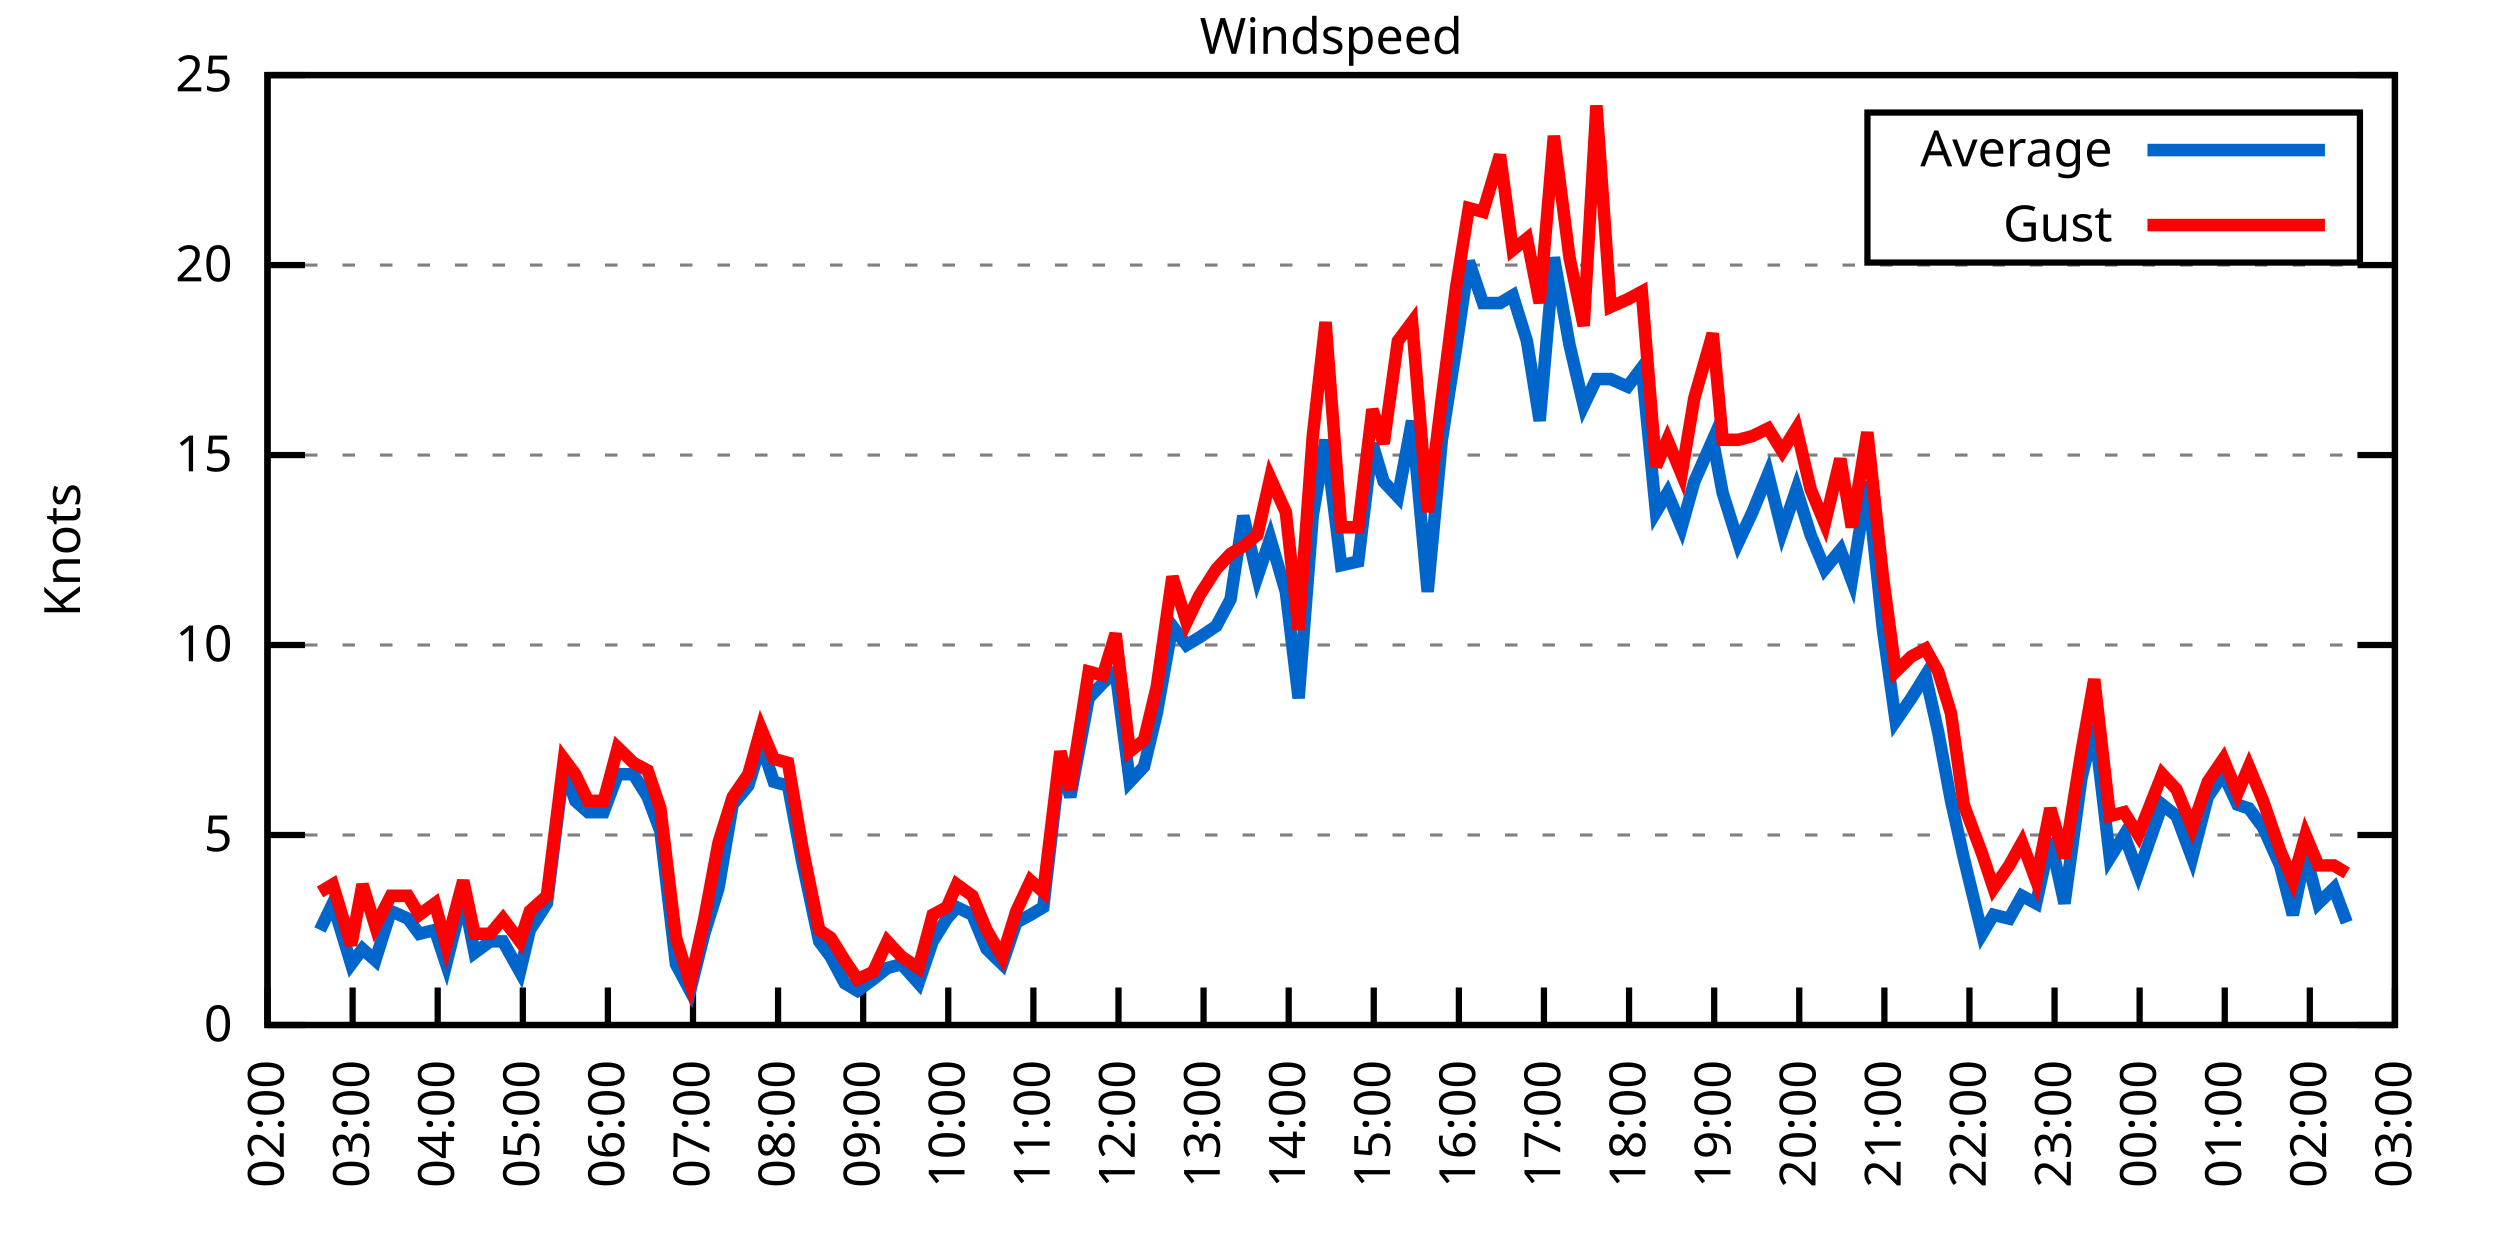
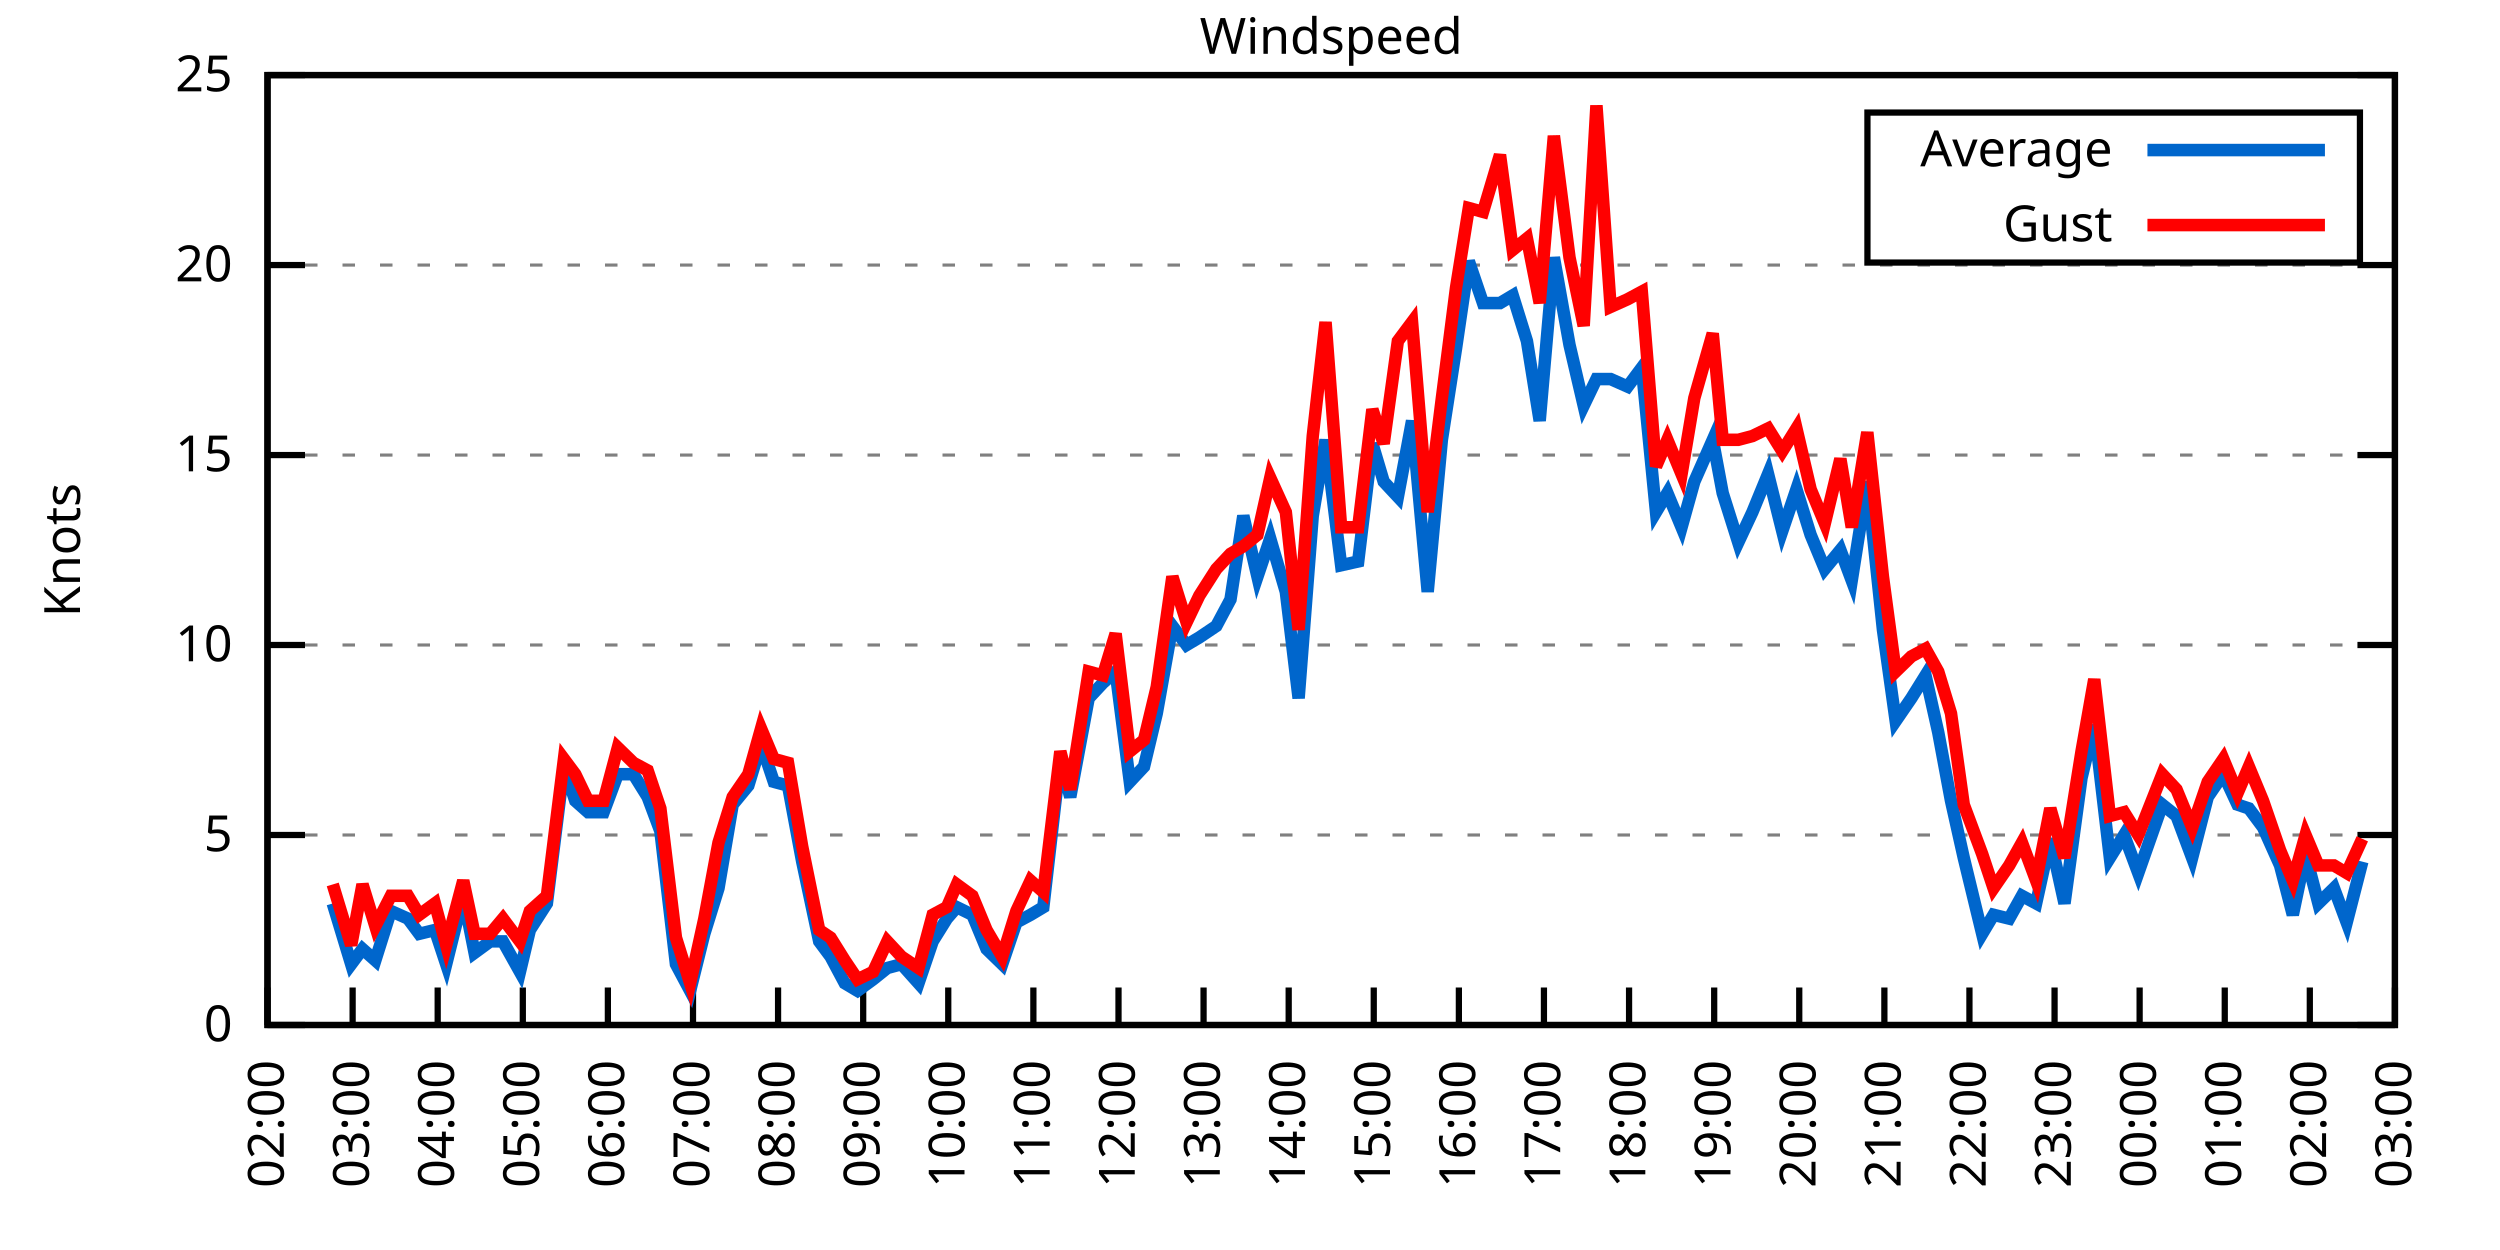
<svg xmlns="http://www.w3.org/2000/svg" xmlns:xlink="http://www.w3.org/1999/xlink" width="400" height="200" viewBox="0 0 400 200">
  <g id="gnuplot_canvas">
    <rect x="0" y="0" width="400" height="200" fill="none" />
    <defs>
      <circle id="gpDot" r="0.5" stroke-width="0.5" stroke="currentColor" />
      <path id="gpPt0" stroke-width="0.333" stroke="currentColor" d="M-1,0 h2 M0,-1 v2" />
      <path id="gpPt1" stroke-width="0.333" stroke="currentColor" d="M-1,-1 L1,1 M1,-1 L-1,1" />
      <path id="gpPt2" stroke-width="0.333" stroke="currentColor" d="M-1,0 L1,0 M0,-1 L0,1 M-1,-1 L1,1 M-1,1 L1,-1" />
      <rect id="gpPt3" stroke-width="0.333" stroke="currentColor" x="-1" y="-1" width="2" height="2" />
      <rect id="gpPt4" stroke-width="0.333" stroke="currentColor" fill="currentColor" x="-1" y="-1" width="2" height="2" />
      <circle id="gpPt5" stroke-width="0.333" stroke="currentColor" cx="0" cy="0" r="1" />
      <use xlink:href="#gpPt5" id="gpPt6" fill="currentColor" stroke="none" />
      <path id="gpPt7" stroke-width="0.333" stroke="currentColor" d="M0,-1.33 L-1.33,0.67 L1.33,0.67 z" />
      <use xlink:href="#gpPt7" id="gpPt8" fill="currentColor" stroke="none" />
      <use xlink:href="#gpPt7" id="gpPt9" stroke="currentColor" transform="rotate(180)" />
      <use xlink:href="#gpPt9" id="gpPt10" fill="currentColor" stroke="none" />
      <use xlink:href="#gpPt3" id="gpPt11" stroke="currentColor" transform="rotate(45)" />
      <use xlink:href="#gpPt11" id="gpPt12" fill="currentColor" stroke="none" />
      <path id="gpPt13" stroke-width="0.333" stroke="currentColor" d="M0,1.330 L1.265,0.411 L0.782,-1.067 L-0.782,-1.076 L-1.265,0.411 z" />
      <use xlink:href="#gpPt13" id="gpPt14" fill="currentColor" stroke="none" />
      <filter id="textbox" filterUnits="objectBoundingBox" x="0" y="0" height="1" width="1">
        <feFlood flood-color="white" flood-opacity="1" result="bgnd" />
        <feComposite in="SourceGraphic" in2="bgnd" operator="atop" />
      </filter>
      <filter id="greybox" filterUnits="objectBoundingBox" x="0" y="0" height="1" width="1">
        <feFlood flood-color="lightgrey" flood-opacity="1" result="grey" />
        <feComposite in="SourceGraphic" in2="grey" operator="atop" />
      </filter>
    </defs>
    <g fill="none" color="white" stroke="currentColor" stroke-width="1.00" stroke-linecap="butt" stroke-linejoin="miter">
</g>
    <g fill="none" color="black" stroke="currentColor" stroke-width="1.00" stroke-linecap="butt" stroke-linejoin="miter">
      <g stroke="none" shape-rendering="crispEdges">
        <polygon fill="rgb(255, 255, 255)" points="42.80,164.00 383.18,164.00 383.18,12.02 42.80,12.02 " />
      </g>
    </g>
    <g fill="none" color="black" stroke="currentColor" stroke-width="1.00" stroke-linecap="butt" stroke-linejoin="miter">
</g>
    <g fill="none" color="black" stroke="black" stroke-width="0.50" stroke-linecap="butt" stroke-linejoin="miter">
</g>
    <g fill="none" color="gray" stroke="currentColor" stroke-width="0.50" stroke-linecap="butt" stroke-linejoin="miter">
      <path stroke="gray" stroke-dasharray="2,4" class="gridline" d="M42.80,164.00 L383.19,164.00  " />
    </g>
    <g fill="none" color="gray" stroke="gray" stroke-width="1.00" stroke-linecap="butt" stroke-linejoin="miter">
</g>
    <g fill="none" color="black" stroke="currentColor" stroke-width="1.00" stroke-linecap="butt" stroke-linejoin="miter">
      <path stroke="black" d="M42.80,164.00 L48.80,164.00 M383.19,164.00 L377.19,164.00  " />
      <g transform="translate(37.20,166.60)" stroke="none" fill="black" font-family="Sans" font-size="8.00" text-anchor="end">
        <text>
          <tspan font-family="Sans"> 0</tspan>
        </text>
      </g>
    </g>
    <g fill="none" color="black" stroke="currentColor" stroke-width="1.00" stroke-linecap="butt" stroke-linejoin="miter">
</g>
    <g fill="none" color="black" stroke="black" stroke-width="0.50" stroke-linecap="butt" stroke-linejoin="miter">
</g>
    <g fill="none" color="gray" stroke="currentColor" stroke-width="0.50" stroke-linecap="butt" stroke-linejoin="miter">
      <path stroke="gray" stroke-dasharray="2,4" class="gridline" d="M42.80,133.60 L383.19,133.60  " />
    </g>
    <g fill="none" color="gray" stroke="gray" stroke-width="1.00" stroke-linecap="butt" stroke-linejoin="miter">
</g>
    <g fill="none" color="black" stroke="currentColor" stroke-width="1.00" stroke-linecap="butt" stroke-linejoin="miter">
      <path stroke="black" d="M42.80,133.60 L48.80,133.60 M383.19,133.60 L377.19,133.60  " />
      <g transform="translate(37.20,136.20)" stroke="none" fill="black" font-family="Sans" font-size="8.00" text-anchor="end">
        <text>
          <tspan font-family="Sans"> 5</tspan>
        </text>
      </g>
    </g>
    <g fill="none" color="black" stroke="currentColor" stroke-width="1.00" stroke-linecap="butt" stroke-linejoin="miter">
</g>
    <g fill="none" color="black" stroke="black" stroke-width="0.50" stroke-linecap="butt" stroke-linejoin="miter">
</g>
    <g fill="none" color="gray" stroke="currentColor" stroke-width="0.50" stroke-linecap="butt" stroke-linejoin="miter">
      <path stroke="gray" stroke-dasharray="2,4" class="gridline" d="M42.80,103.20 L383.19,103.20  " />
    </g>
    <g fill="none" color="gray" stroke="gray" stroke-width="1.00" stroke-linecap="butt" stroke-linejoin="miter">
</g>
    <g fill="none" color="black" stroke="currentColor" stroke-width="1.00" stroke-linecap="butt" stroke-linejoin="miter">
      <path stroke="black" d="M42.80,103.20 L48.80,103.20 M383.19,103.20 L377.19,103.20  " />
      <g transform="translate(37.20,105.80)" stroke="none" fill="black" font-family="Sans" font-size="8.00" text-anchor="end">
        <text>
          <tspan font-family="Sans"> 10</tspan>
        </text>
      </g>
    </g>
    <g fill="none" color="black" stroke="currentColor" stroke-width="1.00" stroke-linecap="butt" stroke-linejoin="miter">
</g>
    <g fill="none" color="black" stroke="black" stroke-width="0.50" stroke-linecap="butt" stroke-linejoin="miter">
</g>
    <g fill="none" color="gray" stroke="currentColor" stroke-width="0.50" stroke-linecap="butt" stroke-linejoin="miter">
      <path stroke="gray" stroke-dasharray="2,4" class="gridline" d="M42.80,72.81 L383.19,72.81  " />
    </g>
    <g fill="none" color="gray" stroke="gray" stroke-width="1.00" stroke-linecap="butt" stroke-linejoin="miter">
</g>
    <g fill="none" color="black" stroke="currentColor" stroke-width="1.00" stroke-linecap="butt" stroke-linejoin="miter">
      <path stroke="black" d="M42.80,72.81 L48.80,72.81 M383.19,72.81 L377.19,72.81  " />
      <g transform="translate(37.20,75.41)" stroke="none" fill="black" font-family="Sans" font-size="8.00" text-anchor="end">
        <text>
          <tspan font-family="Sans"> 15</tspan>
        </text>
      </g>
    </g>
    <g fill="none" color="black" stroke="currentColor" stroke-width="1.00" stroke-linecap="butt" stroke-linejoin="miter">
</g>
    <g fill="none" color="black" stroke="black" stroke-width="0.50" stroke-linecap="butt" stroke-linejoin="miter">
</g>
    <g fill="none" color="gray" stroke="currentColor" stroke-width="0.50" stroke-linecap="butt" stroke-linejoin="miter">
      <path stroke="gray" stroke-dasharray="2,4" class="gridline" d="M42.80,42.41 L383.19,42.41  " />
    </g>
    <g fill="none" color="gray" stroke="gray" stroke-width="1.00" stroke-linecap="butt" stroke-linejoin="miter">
</g>
    <g fill="none" color="black" stroke="currentColor" stroke-width="1.00" stroke-linecap="butt" stroke-linejoin="miter">
      <path stroke="black" d="M42.80,42.41 L48.80,42.41 M383.19,42.41 L377.19,42.41  " />
      <g transform="translate(37.20,45.01)" stroke="none" fill="black" font-family="Sans" font-size="8.00" text-anchor="end">
        <text>
          <tspan font-family="Sans"> 20</tspan>
        </text>
      </g>
    </g>
    <g fill="none" color="black" stroke="currentColor" stroke-width="1.00" stroke-linecap="butt" stroke-linejoin="miter">
</g>
    <g fill="none" color="black" stroke="black" stroke-width="0.50" stroke-linecap="butt" stroke-linejoin="miter">
</g>
    <g fill="none" color="gray" stroke="currentColor" stroke-width="0.50" stroke-linecap="butt" stroke-linejoin="miter">
      <path stroke="gray" stroke-dasharray="2,4" class="gridline" d="M42.80,12.01 L383.19,12.01  " />
    </g>
    <g fill="none" color="gray" stroke="gray" stroke-width="1.00" stroke-linecap="butt" stroke-linejoin="miter">
</g>
    <g fill="none" color="black" stroke="currentColor" stroke-width="1.00" stroke-linecap="butt" stroke-linejoin="miter">
      <path stroke="black" d="M42.80,12.01 L48.80,12.01 M383.19,12.01 L377.19,12.01  " />
      <g transform="translate(37.20,14.61)" stroke="none" fill="black" font-family="Sans" font-size="8.00" text-anchor="end">
        <text>
          <tspan font-family="Sans"> 25</tspan>
        </text>
      </g>
    </g>
    <g fill="none" color="black" stroke="currentColor" stroke-width="1.00" stroke-linecap="butt" stroke-linejoin="miter">
      <path stroke="black" d="M42.80,164.00 L42.80,158.00  " />
      <g transform="translate(45.40,169.60) rotate(270.00)" stroke="none" fill="black" font-family="Sans" font-size="8.00" text-anchor="end">
        <text>
          <tspan font-family="Sans">02:00</tspan>
        </text>
      </g>
    </g>
    <g fill="none" color="black" stroke="currentColor" stroke-width="1.00" stroke-linecap="butt" stroke-linejoin="miter">
      <path stroke="black" d="M56.42,164.00 L56.42,158.00  " />
      <g transform="translate(59.02,169.60) rotate(270.00)" stroke="none" fill="black" font-family="Sans" font-size="8.00" text-anchor="end">
        <text>
          <tspan font-family="Sans">03:00</tspan>
        </text>
      </g>
    </g>
    <g fill="none" color="black" stroke="currentColor" stroke-width="1.00" stroke-linecap="butt" stroke-linejoin="miter">
      <path stroke="black" d="M70.03,164.00 L70.03,158.00  " />
      <g transform="translate(72.63,169.60) rotate(270.00)" stroke="none" fill="black" font-family="Sans" font-size="8.00" text-anchor="end">
        <text>
          <tspan font-family="Sans">04:00</tspan>
        </text>
      </g>
    </g>
    <g fill="none" color="black" stroke="currentColor" stroke-width="1.00" stroke-linecap="butt" stroke-linejoin="miter">
      <path stroke="black" d="M83.65,164.00 L83.65,158.00  " />
      <g transform="translate(86.25,169.60) rotate(270.00)" stroke="none" fill="black" font-family="Sans" font-size="8.00" text-anchor="end">
        <text>
          <tspan font-family="Sans">05:00</tspan>
        </text>
      </g>
    </g>
    <g fill="none" color="black" stroke="currentColor" stroke-width="1.00" stroke-linecap="butt" stroke-linejoin="miter">
      <path stroke="black" d="M97.26,164.00 L97.26,158.00  " />
      <g transform="translate(99.86,169.60) rotate(270.00)" stroke="none" fill="black" font-family="Sans" font-size="8.00" text-anchor="end">
        <text>
          <tspan font-family="Sans">06:00</tspan>
        </text>
      </g>
    </g>
    <g fill="none" color="black" stroke="currentColor" stroke-width="1.00" stroke-linecap="butt" stroke-linejoin="miter">
      <path stroke="black" d="M110.88,164.00 L110.88,158.00  " />
      <g transform="translate(113.48,169.60) rotate(270.00)" stroke="none" fill="black" font-family="Sans" font-size="8.00" text-anchor="end">
        <text>
          <tspan font-family="Sans">07:00</tspan>
        </text>
      </g>
    </g>
    <g fill="none" color="black" stroke="currentColor" stroke-width="1.00" stroke-linecap="butt" stroke-linejoin="miter">
      <path stroke="black" d="M124.49,164.00 L124.49,158.00  " />
      <g transform="translate(127.09,169.60) rotate(270.00)" stroke="none" fill="black" font-family="Sans" font-size="8.00" text-anchor="end">
        <text>
          <tspan font-family="Sans">08:00</tspan>
        </text>
      </g>
    </g>
    <g fill="none" color="black" stroke="currentColor" stroke-width="1.00" stroke-linecap="butt" stroke-linejoin="miter">
      <path stroke="black" d="M138.11,164.00 L138.11,158.00  " />
      <g transform="translate(140.71,169.60) rotate(270.00)" stroke="none" fill="black" font-family="Sans" font-size="8.00" text-anchor="end">
        <text>
          <tspan font-family="Sans">09:00</tspan>
        </text>
      </g>
    </g>
    <g fill="none" color="black" stroke="currentColor" stroke-width="1.00" stroke-linecap="butt" stroke-linejoin="miter">
      <path stroke="black" d="M151.72,164.00 L151.72,158.00  " />
      <g transform="translate(154.32,169.60) rotate(270.00)" stroke="none" fill="black" font-family="Sans" font-size="8.00" text-anchor="end">
        <text>
          <tspan font-family="Sans">10:00</tspan>
        </text>
      </g>
    </g>
    <g fill="none" color="black" stroke="currentColor" stroke-width="1.00" stroke-linecap="butt" stroke-linejoin="miter">
      <path stroke="black" d="M165.34,164.00 L165.34,158.00  " />
      <g transform="translate(167.94,169.60) rotate(270.00)" stroke="none" fill="black" font-family="Sans" font-size="8.00" text-anchor="end">
        <text>
          <tspan font-family="Sans">11:00</tspan>
        </text>
      </g>
    </g>
    <g fill="none" color="black" stroke="currentColor" stroke-width="1.00" stroke-linecap="butt" stroke-linejoin="miter">
      <path stroke="black" d="M178.96,164.00 L178.96,158.00  " />
      <g transform="translate(181.56,169.60) rotate(270.00)" stroke="none" fill="black" font-family="Sans" font-size="8.00" text-anchor="end">
        <text>
          <tspan font-family="Sans">12:00</tspan>
        </text>
      </g>
    </g>
    <g fill="none" color="black" stroke="currentColor" stroke-width="1.00" stroke-linecap="butt" stroke-linejoin="miter">
      <path stroke="black" d="M192.57,164.00 L192.57,158.00  " />
      <g transform="translate(195.17,169.60) rotate(270.00)" stroke="none" fill="black" font-family="Sans" font-size="8.00" text-anchor="end">
        <text>
          <tspan font-family="Sans">13:00</tspan>
        </text>
      </g>
    </g>
    <g fill="none" color="black" stroke="currentColor" stroke-width="1.00" stroke-linecap="butt" stroke-linejoin="miter">
      <path stroke="black" d="M206.19,164.00 L206.19,158.00  " />
      <g transform="translate(208.79,169.60) rotate(270.00)" stroke="none" fill="black" font-family="Sans" font-size="8.00" text-anchor="end">
        <text>
          <tspan font-family="Sans">14:00</tspan>
        </text>
      </g>
    </g>
    <g fill="none" color="black" stroke="currentColor" stroke-width="1.00" stroke-linecap="butt" stroke-linejoin="miter">
      <path stroke="black" d="M219.80,164.00 L219.80,158.00  " />
      <g transform="translate(222.40,169.60) rotate(270.00)" stroke="none" fill="black" font-family="Sans" font-size="8.00" text-anchor="end">
        <text>
          <tspan font-family="Sans">15:00</tspan>
        </text>
      </g>
    </g>
    <g fill="none" color="black" stroke="currentColor" stroke-width="1.00" stroke-linecap="butt" stroke-linejoin="miter">
      <path stroke="black" d="M233.42,164.00 L233.42,158.00  " />
      <g transform="translate(236.02,169.60) rotate(270.00)" stroke="none" fill="black" font-family="Sans" font-size="8.00" text-anchor="end">
        <text>
          <tspan font-family="Sans">16:00</tspan>
        </text>
      </g>
    </g>
    <g fill="none" color="black" stroke="currentColor" stroke-width="1.00" stroke-linecap="butt" stroke-linejoin="miter">
      <path stroke="black" d="M247.03,164.00 L247.03,158.00  " />
      <g transform="translate(249.63,169.60) rotate(270.00)" stroke="none" fill="black" font-family="Sans" font-size="8.00" text-anchor="end">
        <text>
          <tspan font-family="Sans">17:00</tspan>
        </text>
      </g>
    </g>
    <g fill="none" color="black" stroke="currentColor" stroke-width="1.00" stroke-linecap="butt" stroke-linejoin="miter">
      <path stroke="black" d="M260.65,164.00 L260.65,158.00  " />
      <g transform="translate(263.25,169.60) rotate(270.00)" stroke="none" fill="black" font-family="Sans" font-size="8.00" text-anchor="end">
        <text>
          <tspan font-family="Sans">18:00</tspan>
        </text>
      </g>
    </g>
    <g fill="none" color="black" stroke="currentColor" stroke-width="1.00" stroke-linecap="butt" stroke-linejoin="miter">
      <path stroke="black" d="M274.27,164.00 L274.27,158.00  " />
      <g transform="translate(276.87,169.60) rotate(270.00)" stroke="none" fill="black" font-family="Sans" font-size="8.00" text-anchor="end">
        <text>
          <tspan font-family="Sans">19:00</tspan>
        </text>
      </g>
    </g>
    <g fill="none" color="black" stroke="currentColor" stroke-width="1.00" stroke-linecap="butt" stroke-linejoin="miter">
      <path stroke="black" d="M287.88,164.00 L287.88,158.00  " />
      <g transform="translate(290.48,169.60) rotate(270.00)" stroke="none" fill="black" font-family="Sans" font-size="8.00" text-anchor="end">
        <text>
          <tspan font-family="Sans">20:00</tspan>
        </text>
      </g>
    </g>
    <g fill="none" color="black" stroke="currentColor" stroke-width="1.00" stroke-linecap="butt" stroke-linejoin="miter">
      <path stroke="black" d="M301.50,164.00 L301.50,158.00  " />
      <g transform="translate(304.10,169.60) rotate(270.00)" stroke="none" fill="black" font-family="Sans" font-size="8.00" text-anchor="end">
        <text>
          <tspan font-family="Sans">21:00</tspan>
        </text>
      </g>
    </g>
    <g fill="none" color="black" stroke="currentColor" stroke-width="1.00" stroke-linecap="butt" stroke-linejoin="miter">
      <path stroke="black" d="M315.11,164.00 L315.11,158.00  " />
      <g transform="translate(317.71,169.60) rotate(270.00)" stroke="none" fill="black" font-family="Sans" font-size="8.00" text-anchor="end">
        <text>
          <tspan font-family="Sans">22:00</tspan>
        </text>
      </g>
    </g>
    <g fill="none" color="black" stroke="currentColor" stroke-width="1.00" stroke-linecap="butt" stroke-linejoin="miter">
      <path stroke="black" d="M328.73,164.00 L328.73,158.00  " />
      <g transform="translate(331.33,169.60) rotate(270.00)" stroke="none" fill="black" font-family="Sans" font-size="8.00" text-anchor="end">
        <text>
          <tspan font-family="Sans">23:00</tspan>
        </text>
      </g>
    </g>
    <g fill="none" color="black" stroke="currentColor" stroke-width="1.00" stroke-linecap="butt" stroke-linejoin="miter">
      <path stroke="black" d="M342.34,164.00 L342.34,158.00  " />
      <g transform="translate(344.94,169.60) rotate(270.00)" stroke="none" fill="black" font-family="Sans" font-size="8.00" text-anchor="end">
        <text>
          <tspan font-family="Sans">00:00</tspan>
        </text>
      </g>
    </g>
    <g fill="none" color="black" stroke="currentColor" stroke-width="1.00" stroke-linecap="butt" stroke-linejoin="miter">
      <path stroke="black" d="M355.96,164.00 L355.96,158.00  " />
      <g transform="translate(358.56,169.60) rotate(270.00)" stroke="none" fill="black" font-family="Sans" font-size="8.00" text-anchor="end">
        <text>
          <tspan font-family="Sans">01:00</tspan>
        </text>
      </g>
    </g>
    <g fill="none" color="black" stroke="currentColor" stroke-width="1.00" stroke-linecap="butt" stroke-linejoin="miter">
      <path stroke="black" d="M369.57,164.00 L369.57,158.00  " />
      <g transform="translate(372.17,169.60) rotate(270.00)" stroke="none" fill="black" font-family="Sans" font-size="8.00" text-anchor="end">
        <text>
          <tspan font-family="Sans">02:00</tspan>
        </text>
      </g>
    </g>
    <g fill="none" color="black" stroke="currentColor" stroke-width="1.00" stroke-linecap="butt" stroke-linejoin="miter">
      <path stroke="black" d="M383.19,164.00 L383.19,158.00  " />
      <g transform="translate(385.79,169.60) rotate(270.00)" stroke="none" fill="black" font-family="Sans" font-size="8.00" text-anchor="end">
        <text>
          <tspan font-family="Sans">03:00</tspan>
        </text>
      </g>
    </g>
    <g fill="none" color="black" stroke="currentColor" stroke-width="1.00" stroke-linecap="butt" stroke-linejoin="miter">
</g>
    <g fill="none" color="black" stroke="currentColor" stroke-width="1.00" stroke-linecap="butt" stroke-linejoin="miter">
      <path stroke="black" d="M42.80,12.01 L42.80,164.00 L383.19,164.00 L383.19,12.01 L42.80,12.01 Z  " />
    </g>
    <g fill="none" color="black" stroke="currentColor" stroke-width="1.00" stroke-linecap="butt" stroke-linejoin="miter">
</g>
    <g fill="none" color="black" stroke="currentColor" stroke-width="1.00" stroke-linecap="butt" stroke-linejoin="miter">
      <path stroke="black" d="M298.79,42.01 L298.79,18.01 L377.59,18.01 L377.59,42.01 L298.79,42.01 Z  " />
    </g>
    <g id="Windspeed_plot_1">
      <g fill="none" color="white" stroke="black" stroke-width="2.00" stroke-linecap="butt" stroke-linejoin="miter">
</g>
      <g fill="none" color="black" stroke="currentColor" stroke-width="2.00" stroke-linecap="butt" stroke-linejoin="miter">
        <g transform="translate(337.99,26.61)" stroke="none" fill="black" font-family="Sans" font-size="8.00" text-anchor="end">
          <text>
            <tspan font-family="Sans">Average</tspan>
          </text>
        </g>
      </g>
      <g fill="none" color="black" stroke="currentColor" stroke-width="2.00" stroke-linecap="butt" stroke-linejoin="miter">
-         <path stroke="rgb(  0, 102, 204)" d="M343.59,24.01 L371.99,24.01 M51.20,148.80 L53.24,144.55 L56.19,154.27 L58.00,151.84 L60.05,153.66 L62.54,145.76   L65.27,146.98 L67.08,149.41 L69.58,148.80 L71.39,154.27 L74.12,143.33 L75.93,152.45 L78.43,150.62 L80.47,150.62   L83.19,155.49 L84.78,148.80 L87.50,144.55 L90.23,122.66 L92.04,128.13 L94.09,129.95 L96.58,129.95 L98.85,123.87   L101.35,123.87 L103.62,127.52 L105.66,132.99 L108.15,154.27 L110.42,158.53 L112.69,149.41 L114.96,142.11 L117.23,128.74   L119.73,125.70 L121.77,119.01 L123.81,125.09 L126.08,125.70 L128.35,137.86 L131.07,150.62 L132.89,153.06 L135.16,157.31   L137.20,158.53 L139.70,156.70 L141.97,154.88 L144.24,154.27 L146.96,157.31 L149.23,150.62 L151.50,146.98 L153.09,145.15   L155.58,146.37 L157.85,151.84 L160.35,154.27 L162.62,147.59 L164.89,146.37 L166.93,145.15 L169.65,121.44 L171.24,127.52   L174.19,111.72 L176.46,109.28 L178.50,107.46 L180.77,125.09 L183.04,122.66 L185.08,114.15 L187.58,100.16 L189.85,103.20   L191.89,101.99 L194.61,100.16 L196.88,95.91 L198.93,82.53 L201.19,92.26 L203.24,86.18 L205.73,94.69 L207.78,111.72   L210.04,82.53 L212.09,70.37 L214.58,90.44 L217.31,89.83 L219.58,70.98 L221.39,77.06 L223.66,79.49 L225.93,67.33   L228.43,94.69 L230.70,70.37 L232.96,55.78 L235.01,41.80 L237.28,48.49 L240.00,48.49 L242.04,47.27 L244.31,54.57   L246.35,67.33 L248.62,41.19 L251.12,55.18 L253.39,64.90 L255.43,60.65 L257.70,60.65 L260.42,61.86 L262.69,58.82   L264.96,81.93 L266.78,78.89 L269.05,84.36 L271.09,77.06 L274.04,70.37 L275.63,78.89 L278.12,86.79 L280.39,81.93   L282.89,75.85 L285.16,84.97 L287.43,78.28 L289.70,85.57 L291.97,91.04 L294.46,88.00 L296.28,92.87 L298.77,77.06   L301.27,100.77 L303.31,115.36 L305.81,111.72 L308.08,108.07 L310.12,117.19 L312.16,128.13 L314.20,137.25 L317.15,149.41   L318.97,146.37 L321.47,146.98 L323.51,143.33 L325.78,144.55 L328.05,134.21 L330.32,144.55 L333.04,124.48 L335.08,115.97   L337.58,137.25 L339.85,133.60 L342.12,139.68 L345.97,128.74 L348.24,130.56 L350.74,137.25 L353.24,127.52 L355.73,123.87   L358.00,128.74 L359.82,129.35 L362.09,132.39 L364.81,138.47 L366.85,146.37 L368.89,136.64 L370.94,144.55 L373.43,142.11   L375.47,147.59  " />
+         <path stroke="rgb(  0, 102, 204)" d="M343.59,24.01 L371.99,24.01 M53.24,144.55 L56.19,154.27 L58.00,151.84 L60.05,153.66 L62.54,145.76 L65.27,146.98   L67.08,149.41 L69.58,148.80 L71.39,154.27 L74.12,143.33 L75.93,152.45 L78.43,150.62 L80.47,150.62 L83.19,155.49   L84.78,148.80 L87.50,144.55 L90.23,122.66 L92.04,128.13 L94.09,129.95 L96.58,129.95 L98.85,123.87 L101.35,123.87   L103.62,127.52 L105.66,132.99 L108.15,154.27 L110.42,158.53 L112.69,149.41 L114.96,142.11 L117.23,128.74 L119.73,125.70   L121.77,119.01 L123.81,125.09 L126.08,125.70 L128.35,137.86 L131.07,150.62 L132.89,153.06 L135.16,157.31 L137.20,158.53   L139.70,156.70 L141.97,154.88 L144.24,154.27 L146.96,157.31 L149.23,150.62 L151.50,146.98 L153.09,145.15 L155.58,146.37   L157.85,151.84 L160.35,154.27 L162.62,147.59 L164.89,146.37 L166.93,145.15 L169.65,121.44 L171.24,127.52 L174.19,111.72   L176.46,109.28 L178.50,107.46 L180.77,125.09 L183.04,122.66 L185.08,114.15 L187.58,100.16 L189.85,103.20 L191.89,101.99   L194.61,100.16 L196.88,95.91 L198.93,82.53 L201.19,92.26 L203.24,86.18 L205.73,94.69 L207.78,111.72 L210.04,82.53   L212.09,70.37 L214.58,90.44 L217.31,89.83 L219.58,70.98 L221.39,77.06 L223.66,79.49 L225.93,67.33 L228.43,94.69   L230.70,70.37 L232.96,55.78 L235.01,41.80 L237.28,48.49 L240.00,48.49 L242.04,47.27 L244.31,54.57 L246.35,67.33   L248.62,41.19 L251.12,55.18 L253.39,64.90 L255.43,60.65 L257.70,60.65 L260.42,61.86 L262.69,58.82 L264.96,81.93   L266.78,78.89 L269.05,84.36 L271.09,77.06 L274.04,70.37 L275.63,78.89 L278.12,86.79 L280.39,81.93 L282.89,75.85   L285.16,84.97 L287.43,78.28 L289.70,85.57 L291.97,91.04 L294.46,88.00 L296.28,92.87 L298.77,77.06 L301.27,100.77   L303.31,115.36 L305.81,111.72 L308.08,108.07 L310.12,117.19 L312.16,128.13 L314.20,137.25 L317.15,149.41 L318.97,146.37   L321.47,146.98 L323.51,143.33 L325.78,144.55 L328.05,134.21 L330.32,144.55 L333.04,124.48 L335.08,115.97 L337.58,137.25   L339.85,133.60 L342.12,139.68 L345.97,128.74 L348.24,130.56 L350.74,137.25 L353.24,127.52 L355.73,123.87 L358.00,128.74   L359.82,129.35 L362.09,132.39 L364.81,138.47 L366.85,146.37 L368.89,136.64 L370.94,144.55 L373.43,142.11 L375.47,147.59   L377.97,137.86  " />
      </g>
    </g>
    <g id="Windspeed_plot_2">
      <g fill="none" color="black" stroke="currentColor" stroke-width="2.00" stroke-linecap="butt" stroke-linejoin="miter">
        <g transform="translate(337.99,38.61)" stroke="none" fill="black" font-family="Sans" font-size="8.00" text-anchor="end">
          <text>
            <tspan font-family="Sans">Gust</tspan>
          </text>
        </g>
      </g>
      <g fill="none" color="black" stroke="currentColor" stroke-width="2.00" stroke-linecap="butt" stroke-linejoin="miter">
-         <path stroke="rgb(255,   0,   0)" d="M343.59,36.01 L371.99,36.01 M51.20,142.72 L53.24,141.51 L56.19,151.23 L58.00,141.51 L60.05,148.19 L62.54,143.33   L65.27,143.33 L67.08,146.37 L69.58,144.55 L71.39,151.23 L74.12,140.90 L75.93,149.41 L78.43,149.41 L80.47,146.98   L83.19,150.62 L84.78,145.76 L87.50,143.33 L90.23,121.44 L92.04,123.87 L94.09,128.13 L96.58,128.13 L98.85,119.62   L101.35,122.05 L103.62,123.27 L105.66,129.35 L108.15,150.02 L110.42,157.31 L112.69,146.98 L114.96,134.82 L117.23,127.52   L119.73,123.87 L121.77,116.58 L123.81,121.44 L126.08,122.05 L128.35,135.43 L131.07,148.80 L132.89,150.02 L135.16,153.66   L137.20,156.70 L139.70,155.49 L141.97,150.62 L144.24,153.06 L146.96,154.88 L149.23,146.37 L151.50,145.15 L153.09,141.51   L155.58,143.33 L157.85,148.80 L160.35,153.06 L162.62,145.76 L164.89,140.90 L166.93,142.72 L169.65,120.23 L171.24,126.31   L174.19,107.46 L176.46,108.07 L178.50,101.38 L180.77,120.23 L183.04,118.40 L185.08,109.89 L187.58,92.26 L189.85,99.56   L191.89,95.30 L194.61,91.04 L196.88,88.61 L198.93,87.40 L201.19,85.57 L203.24,76.45 L205.73,81.93 L207.78,100.77   L210.04,69.77 L212.09,51.53 L214.58,84.36 L217.31,84.36 L219.58,65.51 L221.39,70.98 L223.66,54.57 L225.93,51.53   L228.43,81.93 L230.70,63.69 L232.96,46.06 L235.01,33.29 L237.28,33.90 L240.00,24.78 L242.04,39.98 L244.31,38.15   L246.35,48.49 L248.62,21.74 L251.12,41.19 L253.39,52.14 L255.43,16.87 L257.70,49.10 L260.42,47.88 L262.69,46.66   L264.96,74.63 L266.78,70.37 L269.05,75.85 L271.09,63.69 L274.04,53.35 L275.63,70.37 L278.12,70.37 L280.39,69.77   L282.89,68.55 L285.16,72.20 L287.43,68.55 L289.70,78.28 L291.97,83.75 L294.46,73.41 L296.28,84.36 L298.77,69.16   L301.27,92.26 L303.31,107.46 L305.81,105.03 L308.08,103.81 L310.12,107.46 L312.16,114.15 L314.20,128.74 L317.15,136.64   L318.97,142.11 L321.47,138.47 L323.51,134.82 L325.78,140.90 L328.05,129.35 L330.32,137.25 L333.04,120.23 L335.08,108.68   L337.58,130.56 L339.85,129.95 L342.12,133.60 L345.97,123.87 L348.24,126.31 L350.74,132.39 L353.24,125.09 L355.73,121.44   L358.00,126.91 L359.82,122.66 L362.09,128.13 L364.81,136.03 L366.85,140.90 L368.89,133.60 L370.94,138.47 L373.43,138.47   L375.47,139.68  " />
+         <path stroke="rgb(255,   0,   0)" d="M343.59,36.01 L371.99,36.01 M53.24,141.51 L56.19,151.23 L58.00,141.51 L60.05,148.19 L62.54,143.33 L65.27,143.33   L67.08,146.37 L69.58,144.55 L71.39,151.23 L74.12,140.90 L75.93,149.41 L78.43,149.41 L80.47,146.98 L83.19,150.62   L84.78,145.76 L87.50,143.33 L90.23,121.44 L92.04,123.87 L94.09,128.13 L96.58,128.13 L98.85,119.62 L101.35,122.05   L103.62,123.27 L105.66,129.35 L108.15,150.02 L110.42,157.31 L112.69,146.98 L114.96,134.82 L117.23,127.52 L119.73,123.87   L121.77,116.58 L123.81,121.44 L126.08,122.05 L128.35,135.43 L131.07,148.80 L132.89,150.02 L135.16,153.66 L137.20,156.70   L139.70,155.49 L141.97,150.62 L144.24,153.06 L146.96,154.88 L149.23,146.37 L151.50,145.15 L153.09,141.51 L155.58,143.33   L157.85,148.80 L160.35,153.06 L162.62,145.76 L164.89,140.90 L166.93,142.72 L169.65,120.23 L171.24,126.31 L174.19,107.46   L176.46,108.07 L178.50,101.38 L180.77,120.23 L183.04,118.40 L185.08,109.89 L187.58,92.26 L189.85,99.56 L191.89,95.30   L194.61,91.04 L196.88,88.61 L198.93,87.40 L201.19,85.57 L203.24,76.45 L205.73,81.93 L207.78,100.77 L210.04,69.77   L212.09,51.53 L214.58,84.36 L217.31,84.36 L219.58,65.51 L221.39,70.98 L223.66,54.57 L225.93,51.53 L228.43,81.93   L230.70,63.69 L232.96,46.06 L235.01,33.29 L237.28,33.90 L240.00,24.78 L242.04,39.98 L244.31,38.15 L246.35,48.49   L248.62,21.74 L251.12,41.19 L253.39,52.14 L255.43,16.87 L257.70,49.10 L260.42,47.88 L262.69,46.66 L264.96,74.63   L266.78,70.37 L269.05,75.85 L271.09,63.69 L274.04,53.35 L275.63,70.37 L278.12,70.37 L280.39,69.77 L282.89,68.55   L285.16,72.20 L287.43,68.55 L289.70,78.28 L291.97,83.75 L294.46,73.41 L296.28,84.36 L298.77,69.16 L301.27,92.26   L303.31,107.46 L305.81,105.03 L308.08,103.81 L310.12,107.46 L312.16,114.15 L314.20,128.74 L317.15,136.64 L318.97,142.11   L321.47,138.47 L323.51,134.82 L325.78,140.90 L328.05,129.35 L330.32,137.25 L333.04,120.23 L335.08,108.68 L337.58,130.56   L339.85,129.95 L342.12,133.60 L345.97,123.87 L348.24,126.31 L350.74,132.39 L353.24,125.09 L355.73,121.44 L358.00,126.91   L359.82,122.66 L362.09,128.13 L364.81,136.03 L366.85,140.90 L368.89,133.60 L370.94,138.47 L373.43,138.47 L375.47,139.68   L377.97,134.21  " />
      </g>
    </g>
    <g fill="none" color="black" stroke="currentColor" stroke-width="2.00" stroke-linecap="butt" stroke-linejoin="miter">
</g>
    <g fill="none" color="black" stroke="black" stroke-width="1.00" stroke-linecap="butt" stroke-linejoin="miter">
</g>
    <g fill="none" color="black" stroke="currentColor" stroke-width="1.00" stroke-linecap="butt" stroke-linejoin="miter">
      <path stroke="black" d="M42.80,12.01 L42.80,164.00 L383.19,164.00 L383.19,12.01 L42.80,12.01 Z  " />
      <g transform="translate(12.80,88.01) rotate(270.00)" stroke="none" fill="black" font-family="Sans" font-size="8.00" text-anchor="middle">
        <text>
          <tspan font-family="Sans">Knots</tspan>
        </text>
      </g>
    </g>
    <g fill="none" color="black" stroke="currentColor" stroke-width="1.00" stroke-linecap="butt" stroke-linejoin="miter">
</g>
    <g fill="none" color="black" stroke="currentColor" stroke-width="1.00" stroke-linecap="butt" stroke-linejoin="miter">
      <g transform="translate(212.99,8.61)" stroke="none" fill="black" font-family="Sans" font-size="8.00" text-anchor="middle">
        <text>
          <tspan font-family="Sans">Windspeed</tspan>
        </text>
      </g>
    </g>
    <g fill="none" color="black" stroke="currentColor" stroke-width="1.00" stroke-linecap="butt" stroke-linejoin="miter">
</g>
  </g>
</svg>
